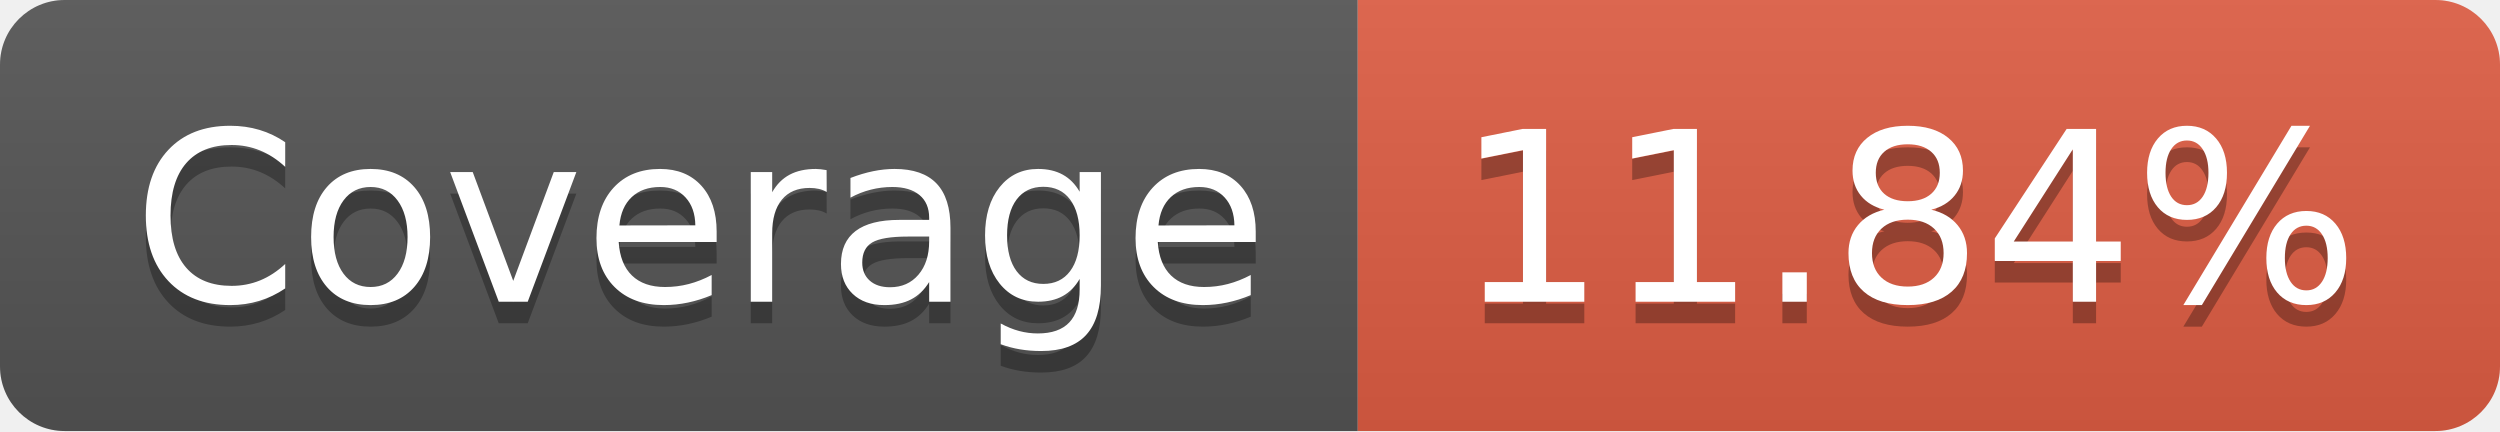
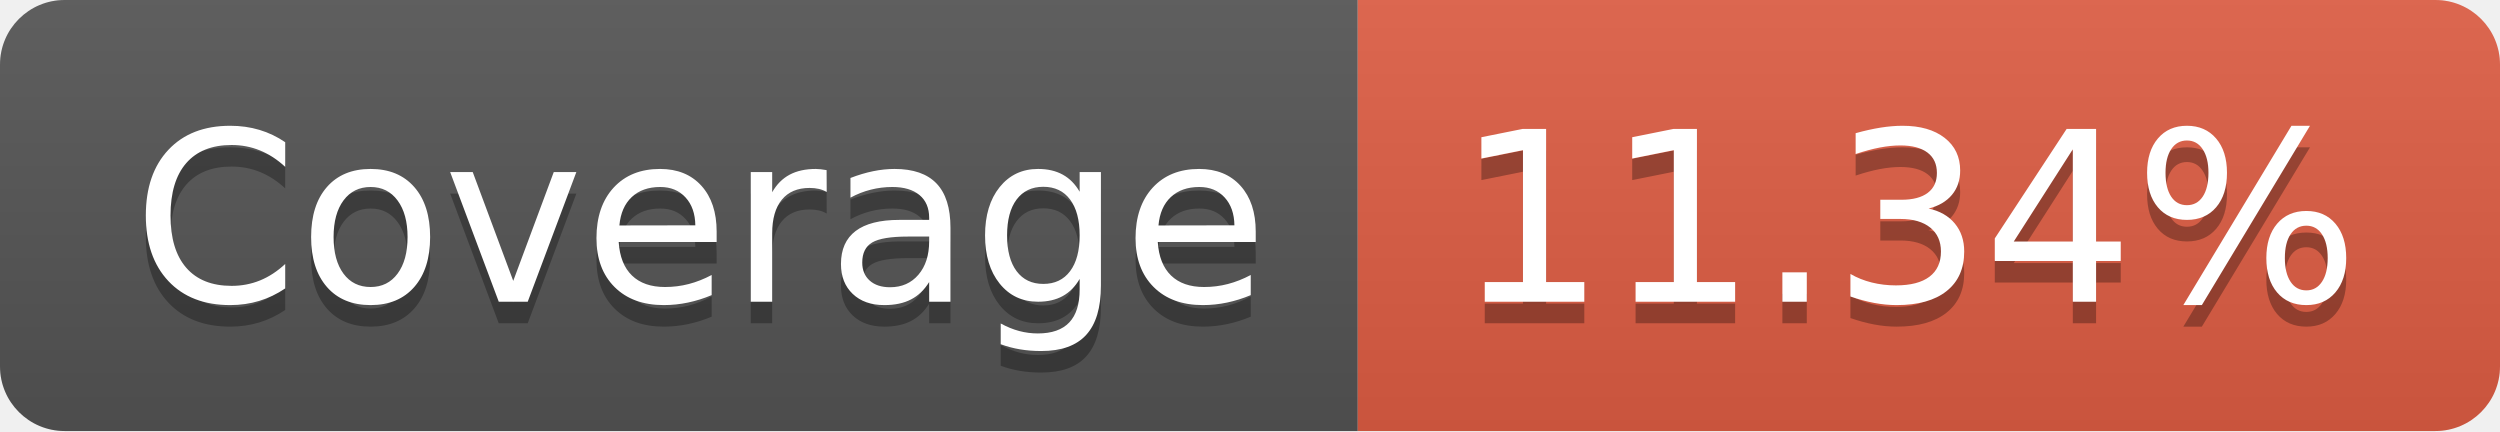
- <svg xmlns="http://www.w3.org/2000/svg" width="116" height="20" role="img" aria-label="Coverage: 11.84%">
+ <svg xmlns="http://www.w3.org/2000/svg" width="116" height="20" role="img" aria-label="Coverage: 11.34%">
  <linearGradient id="s" x2="0" y2="100%">
    <stop offset="0" stop-color="#bbb" stop-opacity=".1" />
    <stop offset="1" stop-opacity=".1" />
  </linearGradient>
  <clipPath id="r">
    <rect width="116" height="20" rx="3" fill="#fff" />
  </clipPath>
  <g clip-path="url(#r)">
    <rect width="63" height="20" fill="#555" />
    <rect x="63" width="53" height="20" fill="#e05d44" />
    <rect width="116" height="20" fill="url(#s)" />
  </g>
  <g fill="#fff" text-anchor="middle" font-family="Verdana,Geneva,DejaVu Sans,sans-serif" text-rendering="geometricPrecision" font-size="110">
    <text aria-hidden="true" x="325" y="150" fill="#010101" fill-opacity=".3" transform="scale(.1)" textLength="530">Coverage</text>
    <text x="325" y="140" transform="scale(.1)" fill="#fff" textLength="530">Coverage</text>
-     <text aria-hidden="true" x="885" y="150" fill="#010101" fill-opacity=".3" transform="scale(.1)" textLength="430">11.84%</text>
-     <text x="885" y="140" transform="scale(.1)" fill="#fff" textLength="430">11.84%</text>
+     <text aria-hidden="true" x="885" y="150" fill="#010101" fill-opacity=".3" transform="scale(.1)" textLength="430">11.34%</text>
+     <text x="885" y="140" transform="scale(.1)" fill="#fff" textLength="430">11.34%</text>
  </g>
</svg>
